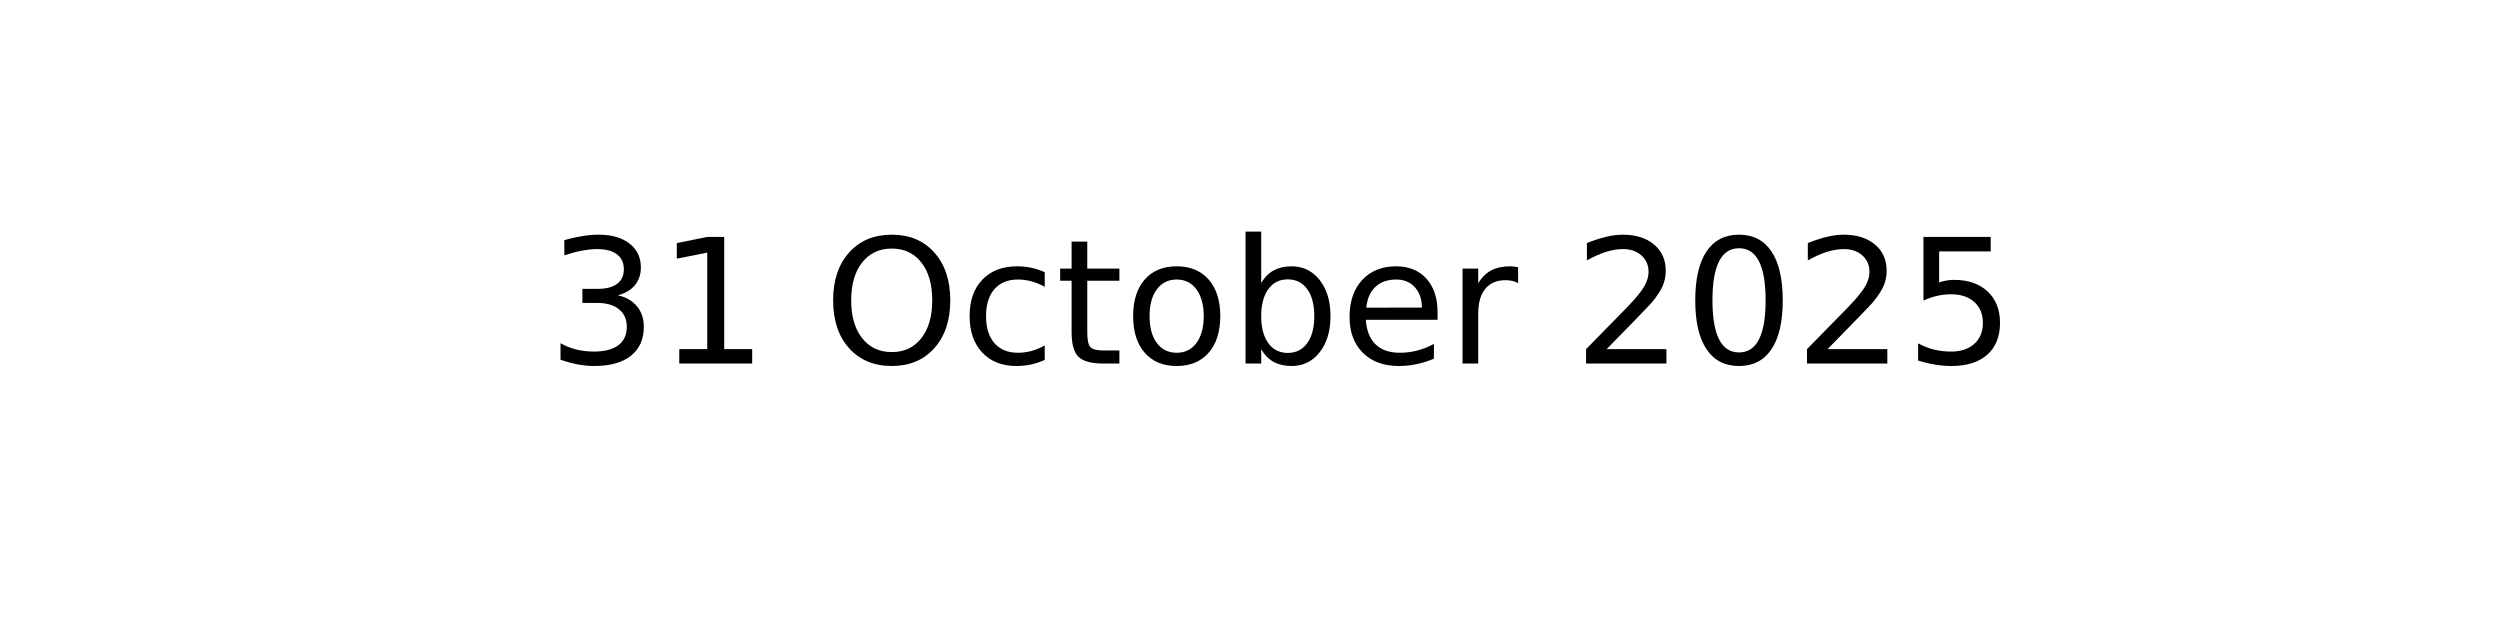
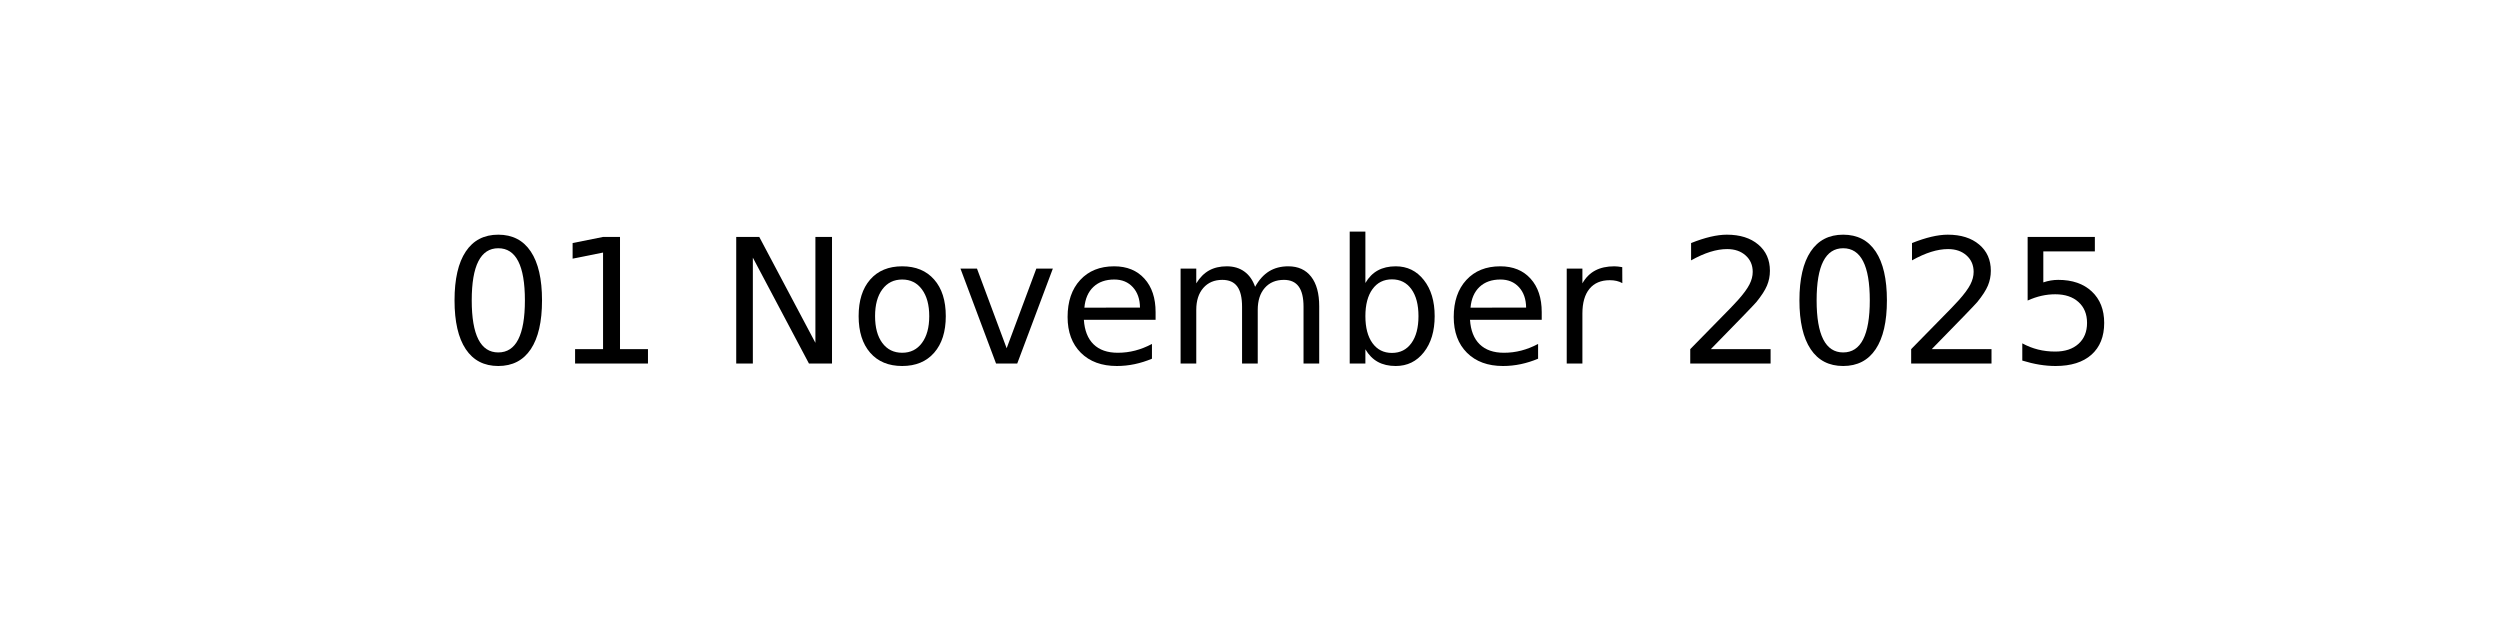
<svg xmlns="http://www.w3.org/2000/svg" xmlns:xlink="http://www.w3.org/1999/xlink" width="144pt" height="36pt" viewBox="0 0 144 36" version="1.1">
  <defs>
    <style type="text/css">*{stroke-linejoin: round; stroke-linecap: butt}</style>
  </defs>
  <g id="figure_1">
    <g id="axes_1">
      <g id="text_1">
-         <g transform="translate(31.52344 20.93937) scale(0.1 -0.1)">
+         <g transform="translate(25.52188 20.93937) scale(0.1 -0.1)">
          <defs>
-             <path id="DejaVuSans-33" d="M 2597 2516  Q 3050 2419 3304 2112  Q 3559 1806 3559 1356  Q 3559 666 3084 287  Q 2609 -91 1734 -91  Q 1441 -91 1130 -33  Q 819 25 488 141  L 488 750  Q 750 597 1062 519  Q 1375 441 1716 441  Q 2309 441 2620 675  Q 2931 909 2931 1356  Q 2931 1769 2642 2001  Q 2353 2234 1838 2234  L 1294 2234  L 1294 2753  L 1863 2753  Q 2328 2753 2575 2939  Q 2822 3125 2822 3475  Q 2822 3834 2567 4026  Q 2313 4219 1838 4219  Q 1578 4219 1281 4162  Q 984 4106 628 3988  L 628 4550  Q 988 4650 1302 4700  Q 1616 4750 1894 4750  Q 2613 4750 3031 4423  Q 3450 4097 3450 3541  Q 3450 3153 3228 2886  Q 3006 2619 2597 2516  z " transform="scale(0.015625)" />
+             <path id="DejaVuSans-30" d="M 2034 4250  Q 1547 4250 1301 3770  Q 1056 3291 1056 2328  Q 1056 1369 1301 889  Q 1547 409 2034 409  Q 2525 409 2770 889  Q 3016 1369 3016 2328  Q 3016 3291 2770 3770  Q 2525 4250 2034 4250  z M 2034 4750  Q 2819 4750 3233 4129  Q 3647 3509 3647 2328  Q 3647 1150 3233 529  Q 2819 -91 2034 -91  Q 1250 -91 836 529  Q 422 1150 422 2328  Q 422 3509 836 4129  Q 1250 4750 2034 4750  z " transform="scale(0.015625)" />
            <path id="DejaVuSans-31" d="M 794 531  L 1825 531  L 1825 4091  L 703 3866  L 703 4441  L 1819 4666  L 2450 4666  L 2450 531  L 3481 531  L 3481 0  L 794 0  L 794 531  z " transform="scale(0.015625)" />
            <path id="DejaVuSans-20" transform="scale(0.015625)" />
-             <path id="DejaVuSans-4f" d="M 2522 4238  Q 1834 4238 1429 3725  Q 1025 3213 1025 2328  Q 1025 1447 1429 934  Q 1834 422 2522 422  Q 3209 422 3611 934  Q 4013 1447 4013 2328  Q 4013 3213 3611 3725  Q 3209 4238 2522 4238  z M 2522 4750  Q 3503 4750 4090 4092  Q 4678 3434 4678 2328  Q 4678 1225 4090 567  Q 3503 -91 2522 -91  Q 1538 -91 948 565  Q 359 1222 359 2328  Q 359 3434 948 4092  Q 1538 4750 2522 4750  z " transform="scale(0.015625)" />
-             <path id="DejaVuSans-63" d="M 3122 3366  L 3122 2828  Q 2878 2963 2633 3030  Q 2388 3097 2138 3097  Q 1578 3097 1268 2742  Q 959 2388 959 1747  Q 959 1106 1268 751  Q 1578 397 2138 397  Q 2388 397 2633 464  Q 2878 531 3122 666  L 3122 134  Q 2881 22 2623 -34  Q 2366 -91 2075 -91  Q 1284 -91 818 406  Q 353 903 353 1747  Q 353 2603 823 3093  Q 1294 3584 2113 3584  Q 2378 3584 2631 3529  Q 2884 3475 3122 3366  z " transform="scale(0.015625)" />
-             <path id="DejaVuSans-74" d="M 1172 4494  L 1172 3500  L 2356 3500  L 2356 3053  L 1172 3053  L 1172 1153  Q 1172 725 1289 603  Q 1406 481 1766 481  L 2356 481  L 2356 0  L 1766 0  Q 1100 0 847 248  Q 594 497 594 1153  L 594 3053  L 172 3053  L 172 3500  L 594 3500  L 594 4494  L 1172 4494  z " transform="scale(0.015625)" />
+             <path id="DejaVuSans-4e" d="M 628 4666  L 1478 4666  L 3547 763  L 3547 4666  L 4159 4666  L 4159 0  L 3309 0  L 1241 3903  L 1241 0  L 628 0  L 628 4666  z " transform="scale(0.015625)" />
            <path id="DejaVuSans-6f" d="M 1959 3097  Q 1497 3097 1228 2736  Q 959 2375 959 1747  Q 959 1119 1226 758  Q 1494 397 1959 397  Q 2419 397 2687 759  Q 2956 1122 2956 1747  Q 2956 2369 2687 2733  Q 2419 3097 1959 3097  z M 1959 3584  Q 2709 3584 3137 3096  Q 3566 2609 3566 1747  Q 3566 888 3137 398  Q 2709 -91 1959 -91  Q 1206 -91 779 398  Q 353 888 353 1747  Q 353 2609 779 3096  Q 1206 3584 1959 3584  z " transform="scale(0.015625)" />
+             <path id="DejaVuSans-76" d="M 191 3500  L 800 3500  L 1894 563  L 2988 3500  L 3597 3500  L 2284 0  L 1503 0  L 191 3500  z " transform="scale(0.015625)" />
+             <path id="DejaVuSans-65" d="M 3597 1894  L 3597 1613  L 953 1613  Q 991 1019 1311 708  Q 1631 397 2203 397  Q 2534 397 2845 478  Q 3156 559 3463 722  L 3463 178  Q 3153 47 2828 -22  Q 2503 -91 2169 -91  Q 1331 -91 842 396  Q 353 884 353 1716  Q 353 2575 817 3079  Q 1281 3584 2069 3584  Q 2775 3584 3186 3129  Q 3597 2675 3597 1894  z M 3022 2063  Q 3016 2534 2758 2815  Q 2500 3097 2075 3097  Q 1594 3097 1305 2825  Q 1016 2553 972 2059  L 3022 2063  z " transform="scale(0.015625)" />
+             <path id="DejaVuSans-6d" d="M 3328 2828  Q 3544 3216 3844 3400  Q 4144 3584 4550 3584  Q 5097 3584 5394 3201  Q 5691 2819 5691 2113  L 5691 0  L 5113 0  L 5113 2094  Q 5113 2597 4934 2840  Q 4756 3084 4391 3084  Q 3944 3084 3684 2787  Q 3425 2491 3425 1978  L 3425 0  L 2847 0  L 2847 2094  Q 2847 2600 2669 2842  Q 2491 3084 2119 3084  Q 1678 3084 1418 2786  Q 1159 2488 1159 1978  L 1159 0  L 581 0  L 581 3500  L 1159 3500  L 1159 2956  Q 1356 3278 1631 3431  Q 1906 3584 2284 3584  Q 2666 3584 2933 3390  Q 3200 3197 3328 2828  z " transform="scale(0.015625)" />
            <path id="DejaVuSans-62" d="M 3116 1747  Q 3116 2381 2855 2742  Q 2594 3103 2138 3103  Q 1681 3103 1420 2742  Q 1159 2381 1159 1747  Q 1159 1113 1420 752  Q 1681 391 2138 391  Q 2594 391 2855 752  Q 3116 1113 3116 1747  z M 1159 2969  Q 1341 3281 1617 3432  Q 1894 3584 2278 3584  Q 2916 3584 3314 3078  Q 3713 2572 3713 1747  Q 3713 922 3314 415  Q 2916 -91 2278 -91  Q 1894 -91 1617 61  Q 1341 213 1159 525  L 1159 0  L 581 0  L 581 4863  L 1159 4863  L 1159 2969  z " transform="scale(0.015625)" />
-             <path id="DejaVuSans-65" d="M 3597 1894  L 3597 1613  L 953 1613  Q 991 1019 1311 708  Q 1631 397 2203 397  Q 2534 397 2845 478  Q 3156 559 3463 722  L 3463 178  Q 3153 47 2828 -22  Q 2503 -91 2169 -91  Q 1331 -91 842 396  Q 353 884 353 1716  Q 353 2575 817 3079  Q 1281 3584 2069 3584  Q 2775 3584 3186 3129  Q 3597 2675 3597 1894  z M 3022 2063  Q 3016 2534 2758 2815  Q 2500 3097 2075 3097  Q 1594 3097 1305 2825  Q 1016 2553 972 2059  L 3022 2063  z " transform="scale(0.015625)" />
            <path id="DejaVuSans-72" d="M 2631 2963  Q 2534 3019 2420 3045  Q 2306 3072 2169 3072  Q 1681 3072 1420 2755  Q 1159 2438 1159 1844  L 1159 0  L 581 0  L 581 3500  L 1159 3500  L 1159 2956  Q 1341 3275 1631 3429  Q 1922 3584 2338 3584  Q 2397 3584 2469 3576  Q 2541 3569 2628 3553  L 2631 2963  z " transform="scale(0.015625)" />
            <path id="DejaVuSans-32" d="M 1228 531  L 3431 531  L 3431 0  L 469 0  L 469 531  Q 828 903 1448 1529  Q 2069 2156 2228 2338  Q 2531 2678 2651 2914  Q 2772 3150 2772 3378  Q 2772 3750 2511 3984  Q 2250 4219 1831 4219  Q 1534 4219 1204 4116  Q 875 4013 500 3803  L 500 4441  Q 881 4594 1212 4672  Q 1544 4750 1819 4750  Q 2544 4750 2975 4387  Q 3406 4025 3406 3419  Q 3406 3131 3298 2873  Q 3191 2616 2906 2266  Q 2828 2175 2409 1742  Q 1991 1309 1228 531  z " transform="scale(0.015625)" />
-             <path id="DejaVuSans-30" d="M 2034 4250  Q 1547 4250 1301 3770  Q 1056 3291 1056 2328  Q 1056 1369 1301 889  Q 1547 409 2034 409  Q 2525 409 2770 889  Q 3016 1369 3016 2328  Q 3016 3291 2770 3770  Q 2525 4250 2034 4250  z M 2034 4750  Q 2819 4750 3233 4129  Q 3647 3509 3647 2328  Q 3647 1150 3233 529  Q 2819 -91 2034 -91  Q 1250 -91 836 529  Q 422 1150 422 2328  Q 422 3509 836 4129  Q 1250 4750 2034 4750  z " transform="scale(0.015625)" />
            <path id="DejaVuSans-35" d="M 691 4666  L 3169 4666  L 3169 4134  L 1269 4134  L 1269 2991  Q 1406 3038 1543 3061  Q 1681 3084 1819 3084  Q 2600 3084 3056 2656  Q 3513 2228 3513 1497  Q 3513 744 3044 326  Q 2575 -91 1722 -91  Q 1428 -91 1123 -41  Q 819 9 494 109  L 494 744  Q 775 591 1075 516  Q 1375 441 1709 441  Q 2250 441 2565 725  Q 2881 1009 2881 1497  Q 2881 1984 2565 2268  Q 2250 2553 1709 2553  Q 1456 2553 1204 2497  Q 953 2441 691 2322  L 691 4666  z " transform="scale(0.015625)" />
          </defs>
-           <use xlink:href="#DejaVuSans-33" />
+           <use xlink:href="#DejaVuSans-30" />
          <use xlink:href="#DejaVuSans-31" x="63.623" />
          <use xlink:href="#DejaVuSans-20" x="127.246" />
-           <use xlink:href="#DejaVuSans-4f" x="159.033" />
-           <use xlink:href="#DejaVuSans-63" x="237.744" />
-           <use xlink:href="#DejaVuSans-74" x="292.725" />
-           <use xlink:href="#DejaVuSans-6f" x="331.934" />
-           <use xlink:href="#DejaVuSans-62" x="393.115" />
-           <use xlink:href="#DejaVuSans-65" x="456.592" />
-           <use xlink:href="#DejaVuSans-72" x="518.115" />
-           <use xlink:href="#DejaVuSans-20" x="559.229" />
-           <use xlink:href="#DejaVuSans-32" x="591.016" />
-           <use xlink:href="#DejaVuSans-30" x="654.639" />
-           <use xlink:href="#DejaVuSans-32" x="718.262" />
-           <use xlink:href="#DejaVuSans-35" x="781.885" />
+           <use xlink:href="#DejaVuSans-4e" x="159.033" />
+           <use xlink:href="#DejaVuSans-6f" x="233.838" />
+           <use xlink:href="#DejaVuSans-76" x="295.02" />
+           <use xlink:href="#DejaVuSans-65" x="354.199" />
+           <use xlink:href="#DejaVuSans-6d" x="415.723" />
+           <use xlink:href="#DejaVuSans-62" x="513.135" />
+           <use xlink:href="#DejaVuSans-65" x="576.611" />
+           <use xlink:href="#DejaVuSans-72" x="638.135" />
+           <use xlink:href="#DejaVuSans-20" x="679.248" />
+           <use xlink:href="#DejaVuSans-32" x="711.035" />
+           <use xlink:href="#DejaVuSans-30" x="774.658" />
+           <use xlink:href="#DejaVuSans-32" x="838.281" />
+           <use xlink:href="#DejaVuSans-35" x="901.904" />
        </g>
      </g>
    </g>
  </g>
</svg>
